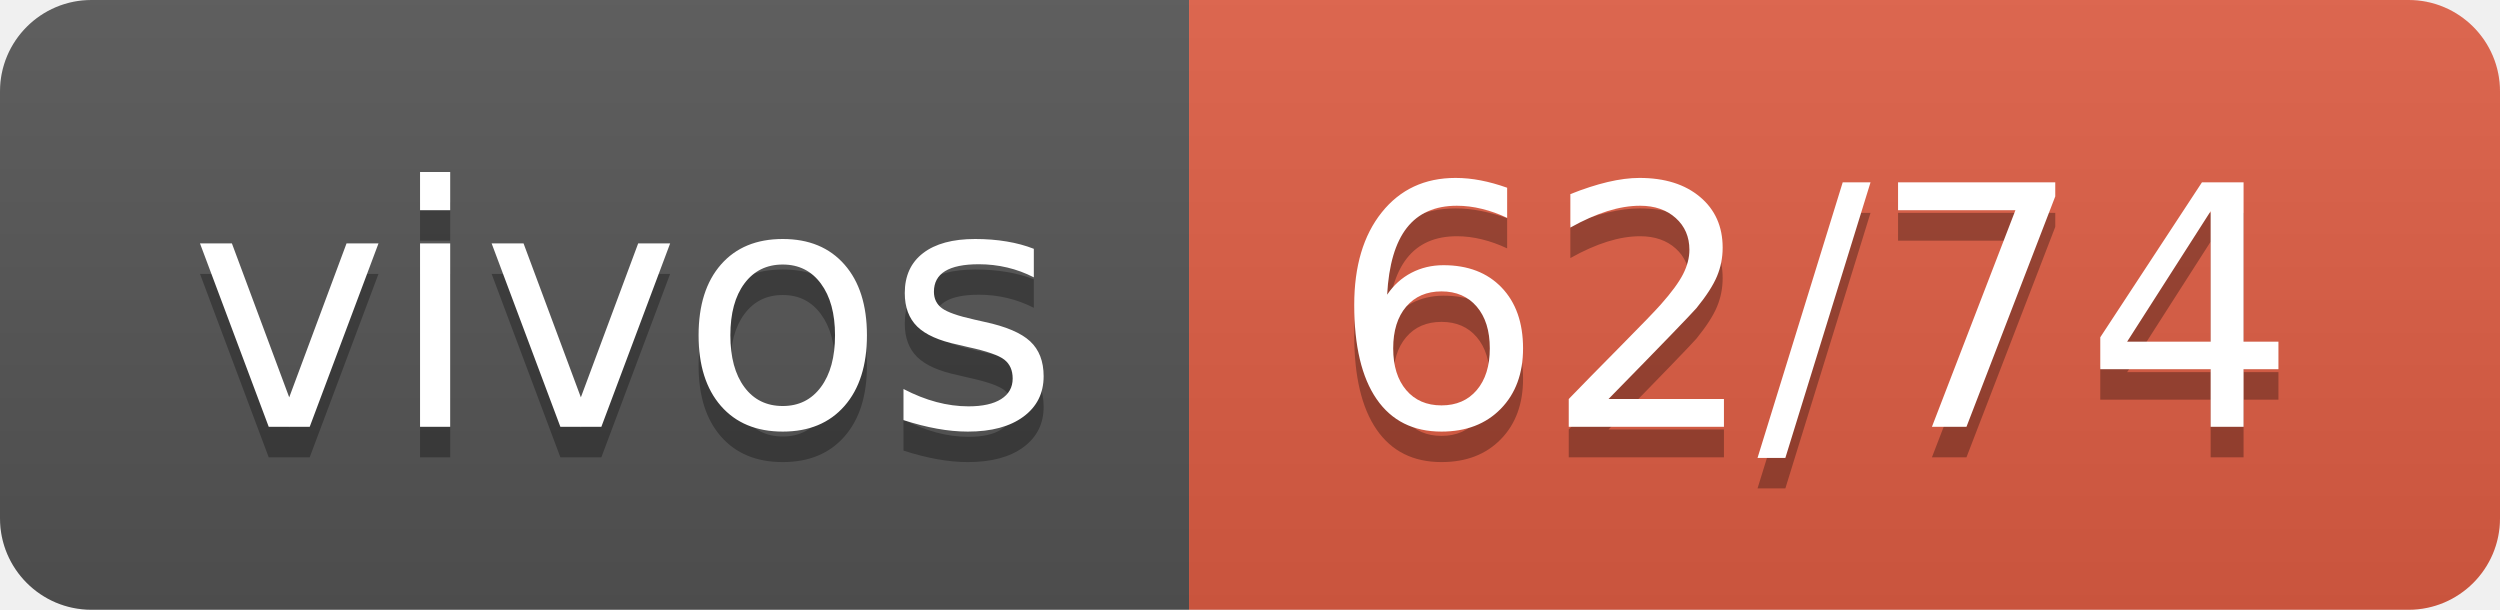
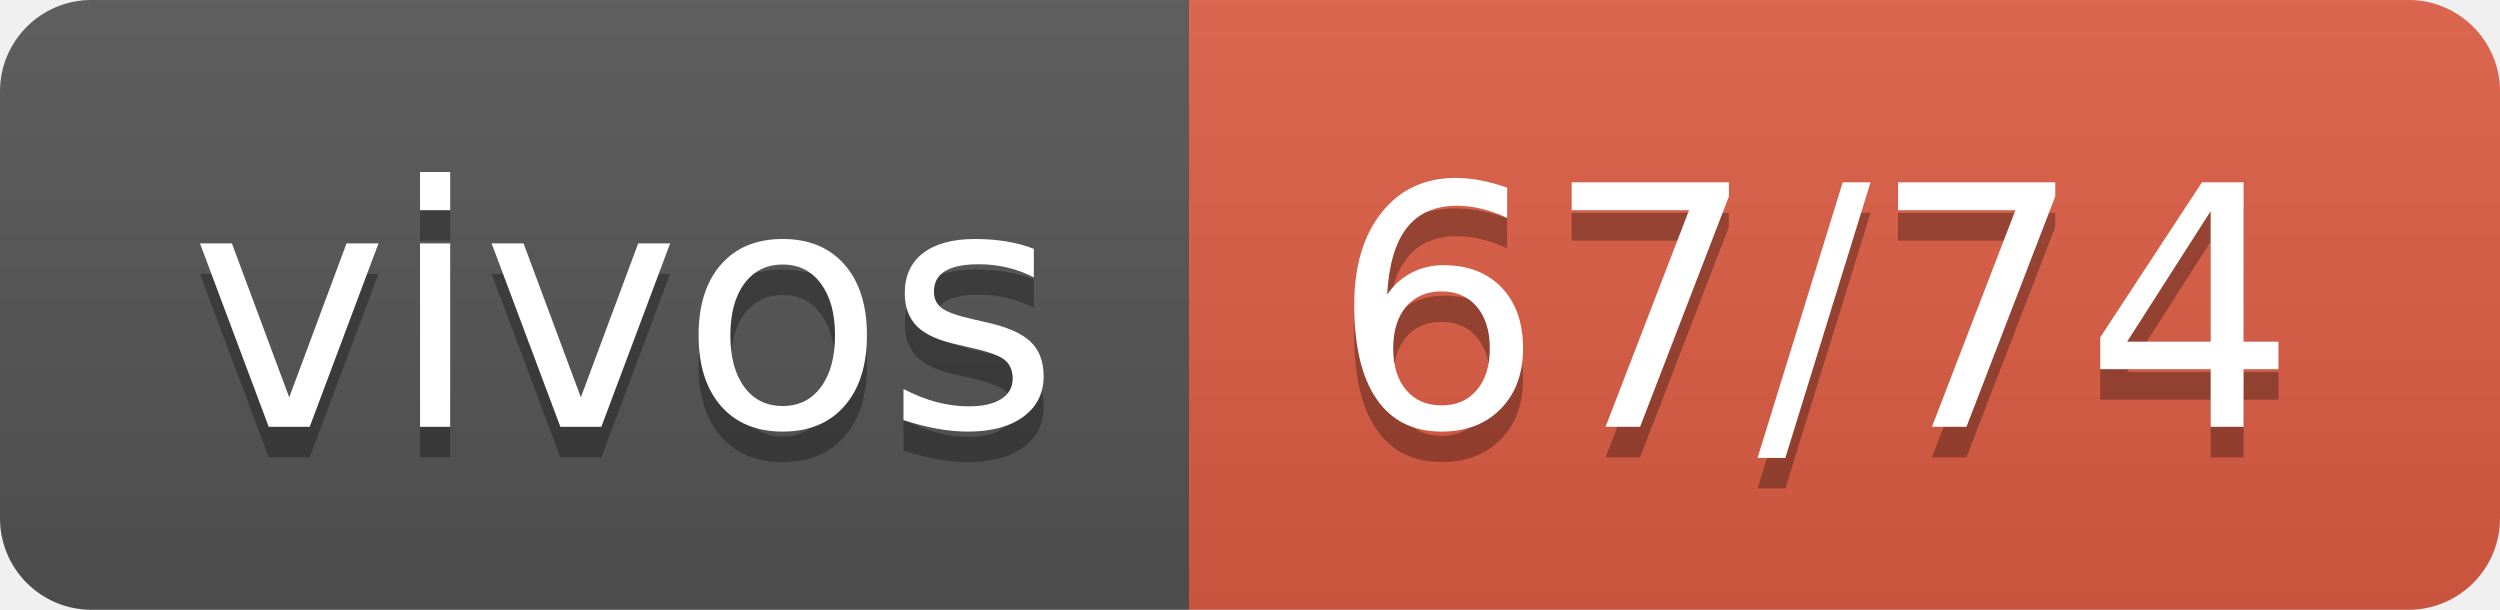
- <svg xmlns="http://www.w3.org/2000/svg" width="82" height="20" role="img" aria-label="vivos: 62/74">
+ <svg xmlns="http://www.w3.org/2000/svg" width="82" height="20" role="img" aria-label="vivos: 67/74">
  <linearGradient id="s" x2="0" y2="100%">
    <stop offset="0" stop-color="#bbb" stop-opacity=".1" />
    <stop offset="1" stop-opacity=".1" />
  </linearGradient>
  <clipPath id="r">
    <rect width="82" height="20" rx="3" fill="#fff" />
  </clipPath>
  <g clip-path="url(#r)">
    <rect width="39" height="20" fill="#555" />
    <rect x="39" width="43" height="20" fill="#e05d44" />
    <rect width="82" height="20" fill="url(#s)" />
  </g>
  <g fill="#fff" text-anchor="middle" font-family="Verdana,Geneva,DejaVu Sans,sans-serif" text-rendering="geometricPrecision" font-size="110">
    <text aria-hidden="true" x="205" y="150" fill="#010101" fill-opacity=".3" transform="scale(.1)" textLength="290">vivos</text>
    <text x="205" y="140" transform="scale(.1)" fill="#fff" textLength="290">vivos</text>
-     <text aria-hidden="true" x="595" y="150" fill="#010101" fill-opacity=".3" transform="scale(.1)" textLength="330">62/74</text>
-     <text x="595" y="140" transform="scale(.1)" fill="#fff" textLength="330">62/74</text>
+     <text aria-hidden="true" x="595" y="150" fill="#010101" fill-opacity=".3" transform="scale(.1)" textLength="330">67/74</text>
+     <text x="595" y="140" transform="scale(.1)" fill="#fff" textLength="330">67/74</text>
  </g>
</svg>
